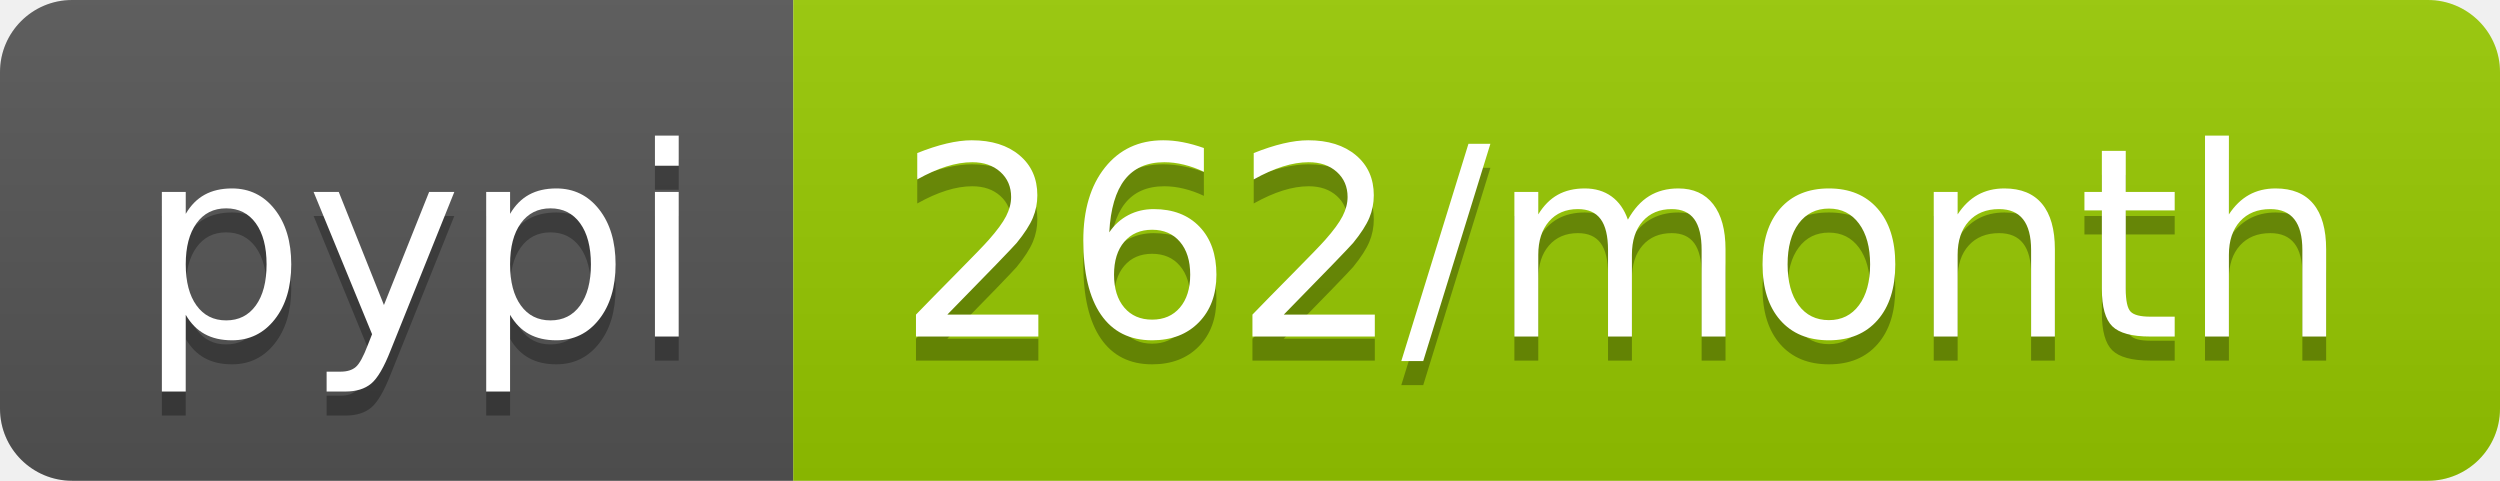
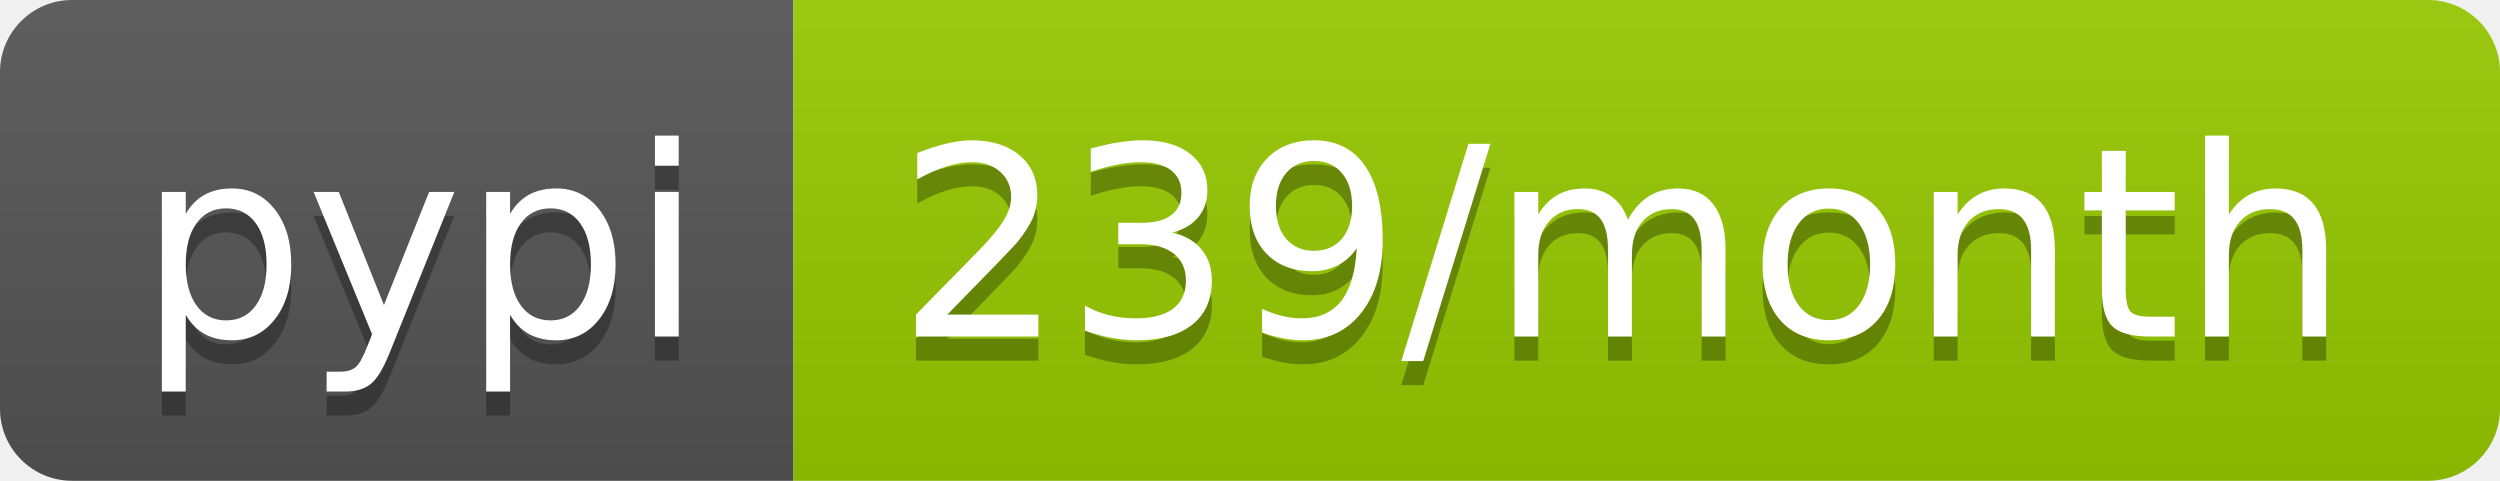
<svg xmlns="http://www.w3.org/2000/svg" width="104" height="20">
  <linearGradient id="b" x2="0" y2="100%">
    <stop offset="0" stop-color="#bbb" stop-opacity=".1" />
    <stop offset="1" stop-opacity=".1" />
  </linearGradient>
  <clipPath id="a">
    <rect width="104" height="20" rx="3" fill="#fff" />
  </clipPath>
  <g clip-path="url(#a)">
    <path fill="#555" d="M0 0h33v20H0z" />
    <path fill="#97ca00" d="M33 0h71v20H33z" />
    <path fill="url(#b)" d="M0 0h104v20H0z" />
  </g>
  <g fill="#fff" text-anchor="middle" font-family="DejaVu Sans,Verdana,Geneva,sans-serif" font-size="110">
    <text x="175" y="150" fill="#010101" fill-opacity=".3" transform="scale(.1)" textLength="230">pypi</text>
    <text x="175" y="140" transform="scale(.1)" textLength="230">pypi</text>
-     <text x="675" y="150" fill="#010101" fill-opacity=".3" transform="scale(.1)" textLength="610">262/month</text>
-     <text x="675" y="140" transform="scale(.1)" textLength="610">262/month</text>
+     <text x="675" y="150" fill="#010101" fill-opacity=".3" transform="scale(.1)" textLength="610">239/month</text>
+     <text x="675" y="140" transform="scale(.1)" textLength="610">239/month</text>
  </g>
</svg>
